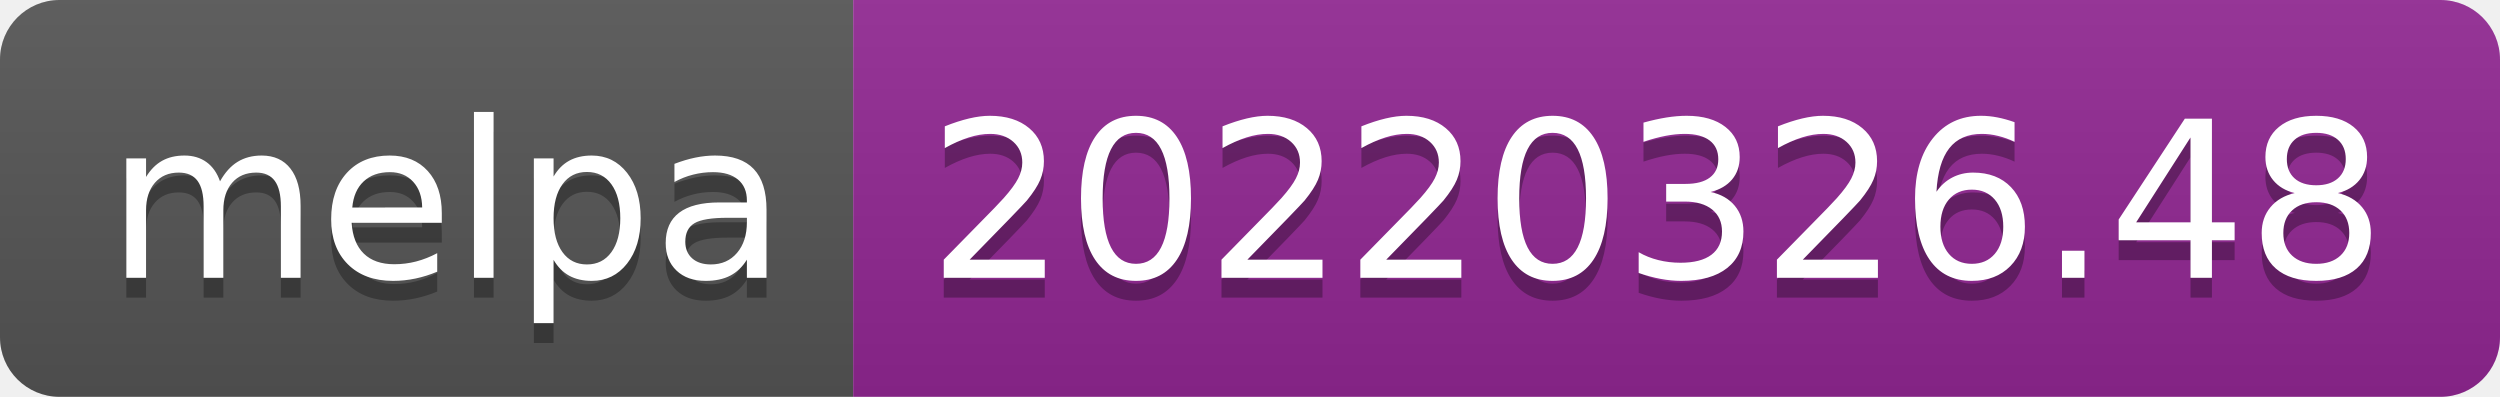
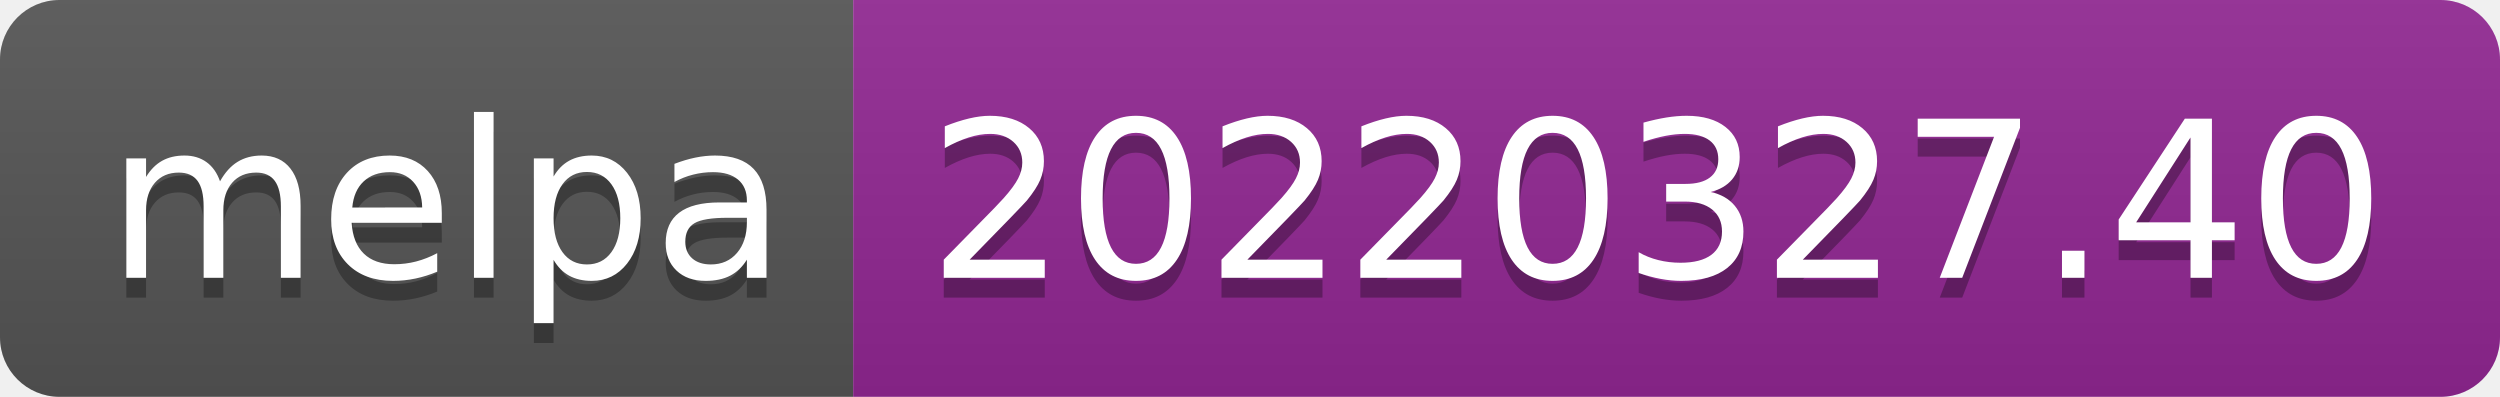
- <svg xmlns="http://www.w3.org/2000/svg" width="126" height="20" role="img" aria-label="melpa: 20220326.48">
+ <svg xmlns="http://www.w3.org/2000/svg" width="126" height="20" role="img" aria-label="melpa: 20220327.40">
  <linearGradient id="s" x2="0" y2="100%">
    <stop offset="0" stop-color="#bbb" stop-opacity=".1" />
    <stop offset="1" stop-opacity=".1" />
  </linearGradient>
  <clipPath id="r">
    <rect width="126" height="20" rx="3" fill="#fff" />
  </clipPath>
  <g clip-path="url(#r)">
    <rect width="43" height="20" fill="#555" />
    <rect x="43" width="83" height="20" fill="#922793" />
    <rect width="126" height="20" fill="url(#s)" />
  </g>
  <g fill="#fff" text-anchor="middle" font-family="Verdana,Geneva,DejaVu Sans,sans-serif" text-rendering="geometricPrecision" font-size="110">
    <text aria-hidden="true" x="225" y="150" fill="#010101" fill-opacity=".3" transform="scale(.1)" textLength="330">melpa</text>
    <text x="225" y="140" transform="scale(.1)" fill="#fff" textLength="330">melpa</text>
-     <text aria-hidden="true" x="835" y="150" fill="#010101" fill-opacity=".3" transform="scale(.1)" textLength="730">20220326.48</text>
-     <text x="835" y="140" transform="scale(.1)" fill="#fff" textLength="730">20220326.48</text>
+     <text aria-hidden="true" x="835" y="150" fill="#010101" fill-opacity=".3" transform="scale(.1)" textLength="730">20220327.40</text>
+     <text x="835" y="140" transform="scale(.1)" fill="#fff" textLength="730">20220327.40</text>
  </g>
</svg>
